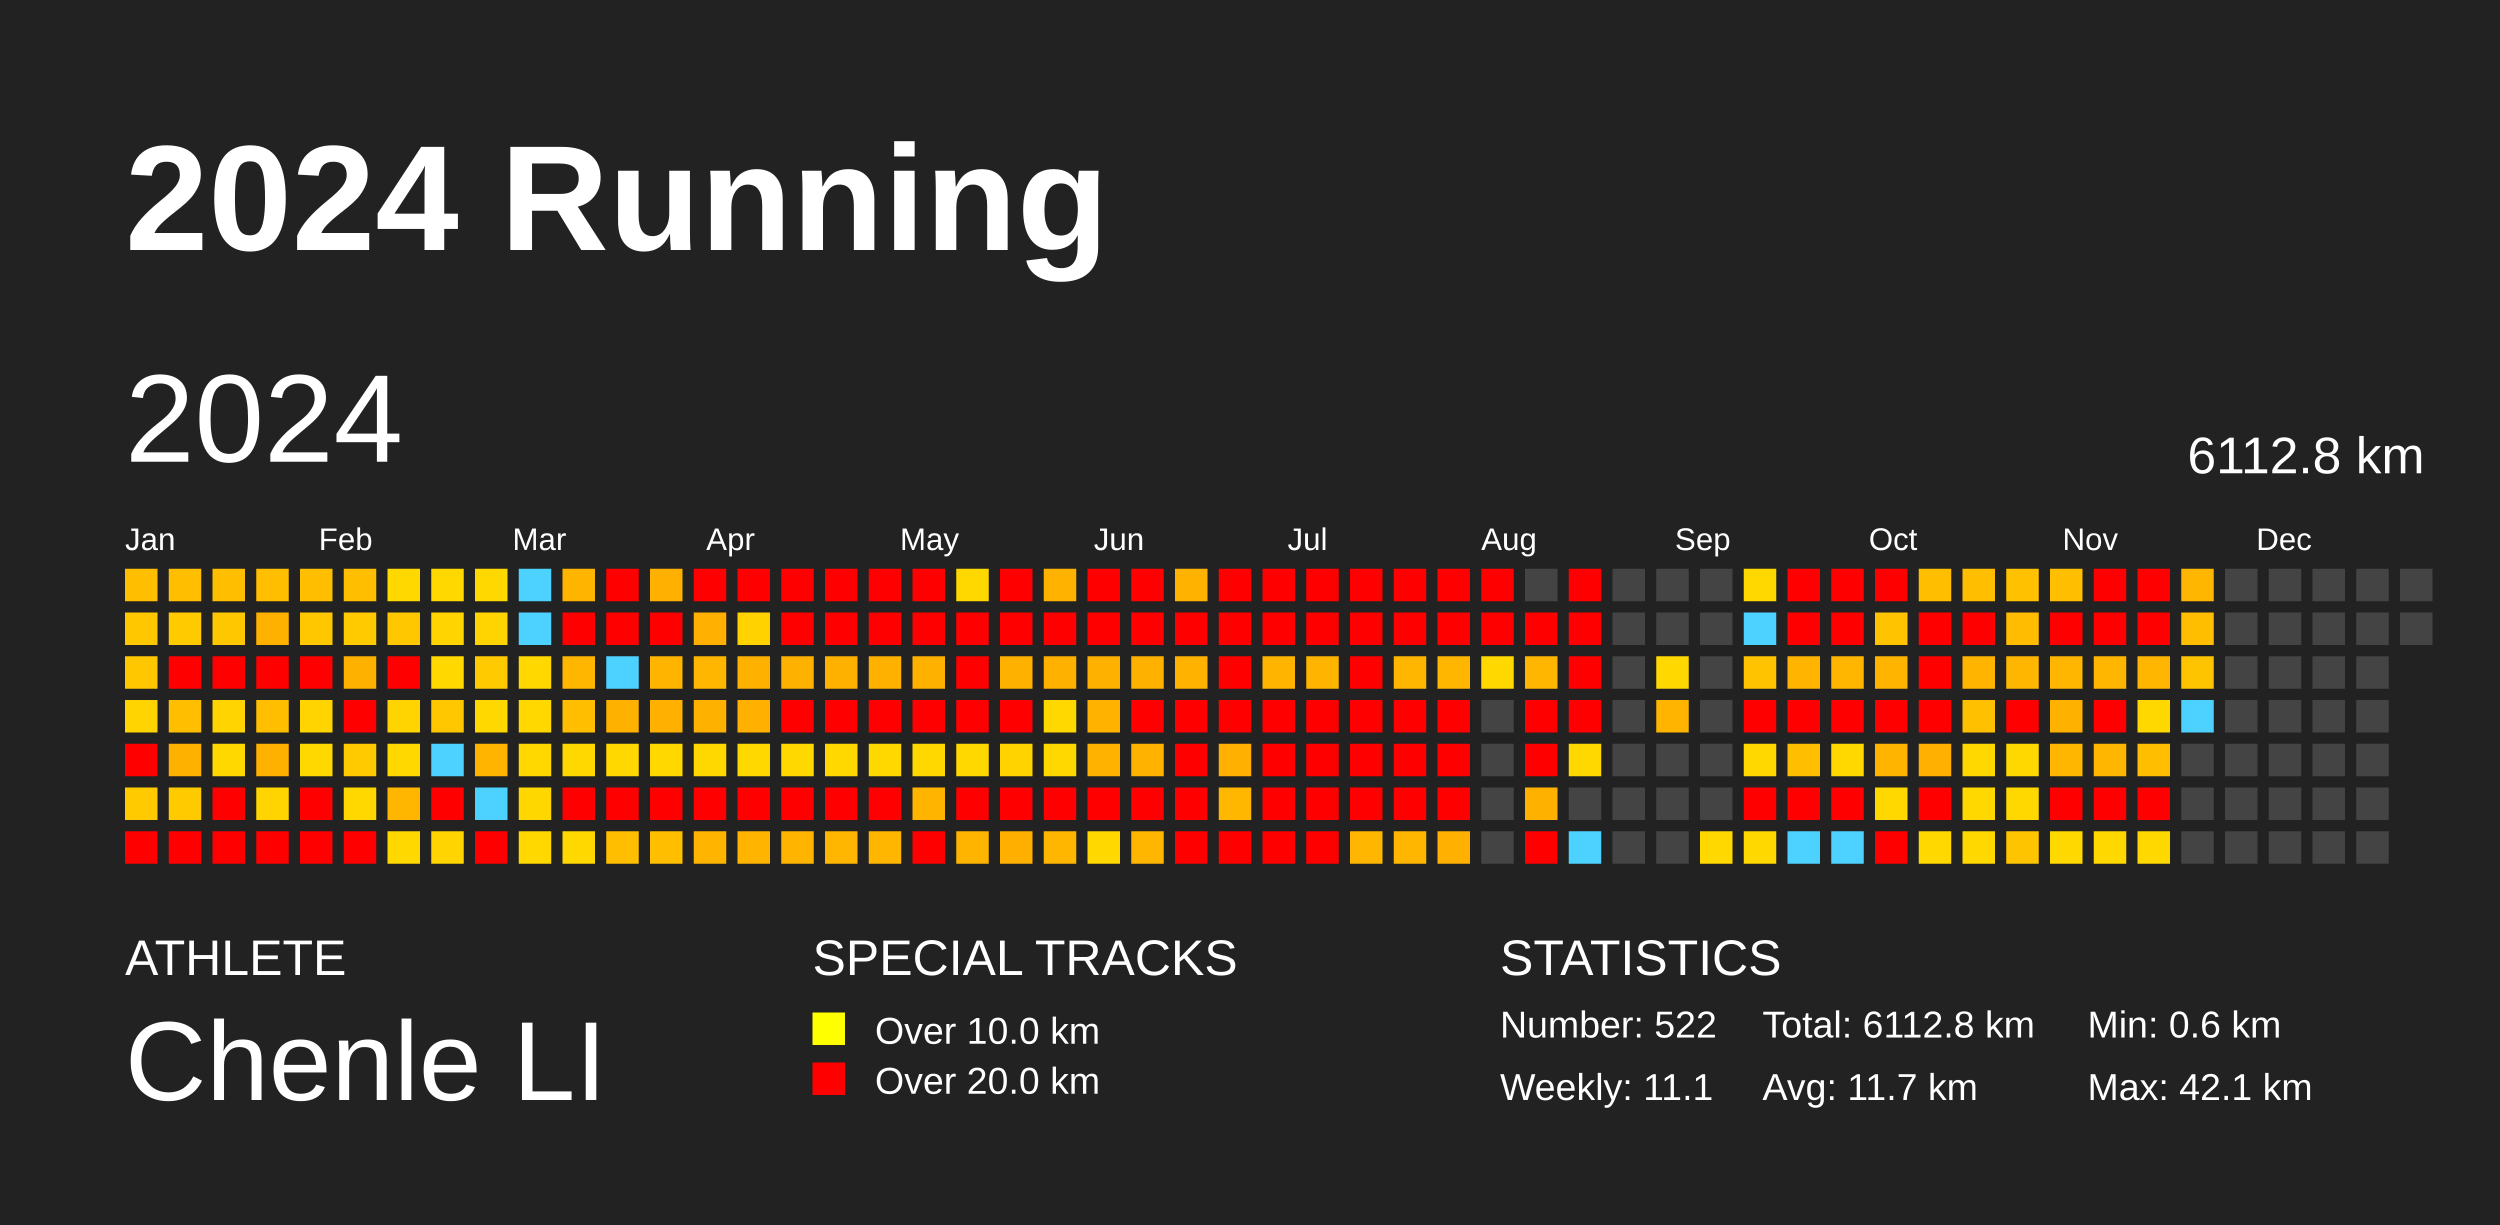
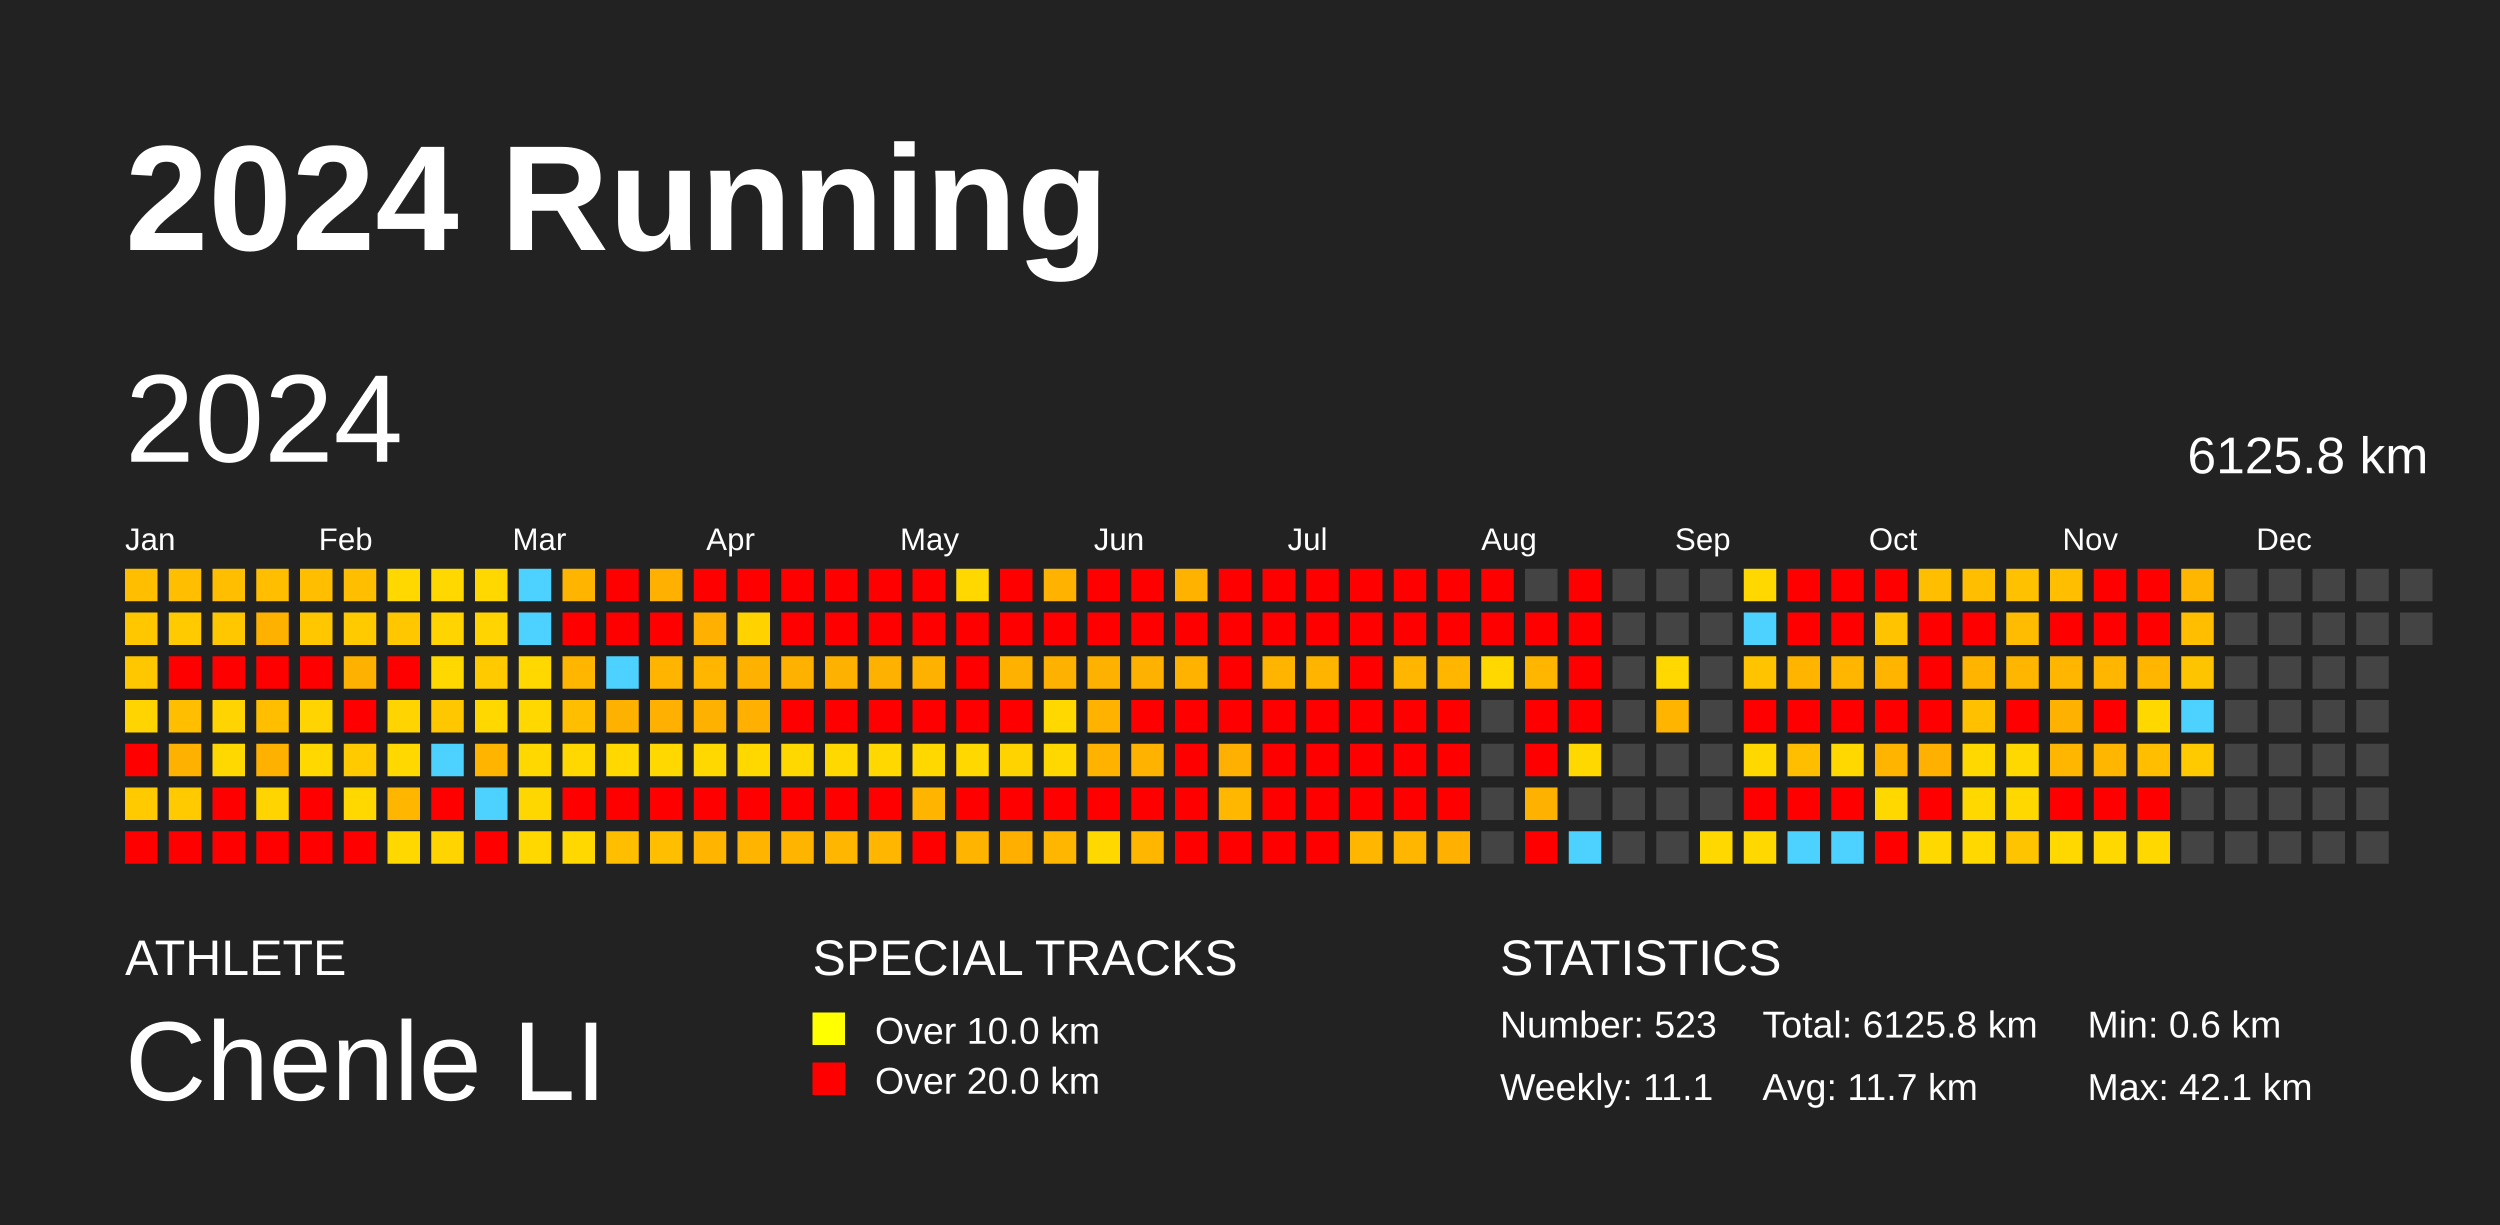
<svg xmlns="http://www.w3.org/2000/svg" baseProfile="full" height="98mm" version="1.1" viewBox="0,0,200,98" width="200mm">
  <defs />
  <rect fill="#222222" height="98" width="200" x="0" y="0" />
  <text fill="#FFFFFF" style="font-size:12px; font-family:Arial; font-weight:bold;" x="10" y="20">2024 Running</text>
  <text fill="#FFFFFF" style="font-size:4px; font-family:Arial" x="10" y="78">ATHLETE</text>
  <text fill="#FFFFFF" style="font-size:9px; font-family:Arial" x="10" y="88">Chenle LI</text>
  <text fill="#FFFFFF" style="font-size:4px; font-family:Arial" x="65" y="78">SPECIAL TRACKS</text>
  <rect fill="yellow" height="2.6" width="2.6" x="65" y="81" />
  <text fill="#FFFFFF" style="font-size:3px; font-family:Arial" x="70" y="83.5">Over 10.0 km</text>
  <rect fill="red" height="2.6" width="2.6" x="65" y="85" />
  <text fill="#FFFFFF" style="font-size:3px; font-family:Arial" x="70" y="87.5">Over 20.0 km</text>
  <text fill="#FFFFFF" style="font-size:4px; font-family:Arial" x="120" y="78">STATISTICS</text>
-   <text fill="#FFFFFF" style="font-size:3px; font-family:Arial" x="120" y="83">Number: 522</text>
+   <text fill="#FFFFFF" style="font-size:3px; font-family:Arial" x="120" y="83">Number: 523</text>
  <text fill="#FFFFFF" style="font-size:3px; font-family:Arial" x="120" y="88">Weekly: 11.1</text>
-   <text fill="#FFFFFF" style="font-size:3px; font-family:Arial" x="141" y="83">Total: 6112.8 km</text>
+   <text fill="#FFFFFF" style="font-size:3px; font-family:Arial" x="141" y="83">Total: 6125.8 km</text>
  <text fill="#FFFFFF" style="font-size:3px; font-family:Arial" x="141" y="88">Avg: 11.7 km</text>
  <text fill="#FFFFFF" style="font-size:3px; font-family:Arial" x="167" y="83">Min: 0.6 km</text>
  <text fill="#FFFFFF" style="font-size:3px; font-family:Arial" x="167" y="88">Max: 42.1 km</text>
  <text dominant-baseline="hanging" fill="#FFFFFF" style="font-size:10.0px; font-family:Arial;" x="10" y="30">2024</text>
-   <text dominant-baseline="hanging" fill="#FFFFFF" style="font-size:4.125px; font-family:Arial;" x="175" y="35">6112.8 km</text>
+   <text dominant-baseline="hanging" fill="#FFFFFF" style="font-size:4.125px; font-family:Arial;" x="175" y="35">6125.8 km</text>
  <text fill="#FFFFFF" style="font-size:2.5px; font-family:Arial" x="10.0" y="44">Jan</text>
  <text fill="#FFFFFF" style="font-size:2.5px; font-family:Arial" x="25.5" y="44">Feb</text>
  <text fill="#FFFFFF" style="font-size:2.5px; font-family:Arial" x="41.0" y="44">Mar</text>
  <text fill="#FFFFFF" style="font-size:2.5px; font-family:Arial" x="56.5" y="44">Apr</text>
  <text fill="#FFFFFF" style="font-size:2.5px; font-family:Arial" x="72.0" y="44">May</text>
  <text fill="#FFFFFF" style="font-size:2.5px; font-family:Arial" x="87.5" y="44">Jun</text>
  <text fill="#FFFFFF" style="font-size:2.5px; font-family:Arial" x="103.0" y="44">Jul</text>
  <text fill="#FFFFFF" style="font-size:2.5px; font-family:Arial" x="118.5" y="44">Aug</text>
  <text fill="#FFFFFF" style="font-size:2.5px; font-family:Arial" x="134.0" y="44">Sep</text>
  <text fill="#FFFFFF" style="font-size:2.5px; font-family:Arial" x="149.5" y="44">Oct</text>
  <text fill="#FFFFFF" style="font-size:2.5px; font-family:Arial" x="165.0" y="44">Nov</text>
  <text fill="#FFFFFF" style="font-size:2.5px; font-family:Arial" x="180.5" y="44">Dec</text>
  <rect fill="#ffbe00" height="2.6" width="2.6" x="10.0" y="45.5" />
  <rect fill="#ffc700" height="2.6" width="2.6" x="10.0" y="49.0" />
  <rect fill="#ffc700" height="2.6" width="2.6" x="10.0" y="52.5" />
  <rect fill="#ffd400" height="2.6" width="2.6" x="10.0" y="56.0" />
  <rect fill="red" height="2.6" width="2.6" x="10.0" y="59.5" />
  <rect fill="#ffcb00" height="2.6" width="2.6" x="10.0" y="63.0" />
  <rect fill="red" height="2.6" width="2.6" x="10.0" y="66.5" />
  <rect fill="#ffbe00" height="2.6" width="2.6" x="13.5" y="45.5" />
  <rect fill="#ffcb00" height="2.6" width="2.6" x="13.5" y="49.0" />
  <rect fill="red" height="2.6" width="2.6" x="13.5" y="52.5" />
  <rect fill="#ffbe00" height="2.6" width="2.6" x="13.5" y="56.0" />
  <rect fill="#ffb100" height="2.6" width="2.6" x="13.5" y="59.5" />
  <rect fill="#ffcb00" height="2.6" width="2.6" x="13.5" y="63.0" />
  <rect fill="red" height="2.6" width="2.6" x="13.5" y="66.5" />
  <rect fill="#ffbe00" height="2.6" width="2.6" x="17.0" y="45.5" />
  <rect fill="#ffc700" height="2.6" width="2.6" x="17.0" y="49.0" />
  <rect fill="red" height="2.6" width="2.6" x="17.0" y="52.5" />
  <rect fill="#ffd400" height="2.6" width="2.6" x="17.0" y="56.0" />
  <rect fill="#ffd800" height="2.6" width="2.6" x="17.0" y="59.5" />
  <rect fill="red" height="2.6" width="2.6" x="17.0" y="63.0" />
  <rect fill="red" height="2.6" width="2.6" x="17.0" y="66.5" />
  <rect fill="#ffbe00" height="2.6" width="2.6" x="20.5" y="45.5" />
  <rect fill="#ffb100" height="2.6" width="2.6" x="20.5" y="49.0" />
  <rect fill="red" height="2.6" width="2.6" x="20.5" y="52.5" />
  <rect fill="#ffbe00" height="2.6" width="2.6" x="20.5" y="56.0" />
  <rect fill="#ffb100" height="2.6" width="2.6" x="20.5" y="59.5" />
  <rect fill="#ffd400" height="2.6" width="2.6" x="20.5" y="63.0" />
  <rect fill="red" height="2.6" width="2.6" x="20.5" y="66.5" />
  <rect fill="#ffbe00" height="2.6" width="2.6" x="24.0" y="45.5" />
  <rect fill="#ffc700" height="2.6" width="2.6" x="24.0" y="49.0" />
  <rect fill="red" height="2.6" width="2.6" x="24.0" y="52.5" />
  <rect fill="#ffd400" height="2.6" width="2.6" x="24.0" y="56.0" />
  <rect fill="#ffd800" height="2.6" width="2.6" x="24.0" y="59.5" />
  <rect fill="red" height="2.6" width="2.6" x="24.0" y="63.0" />
  <rect fill="red" height="2.6" width="2.6" x="24.0" y="66.5" />
  <rect fill="#ffbe00" height="2.6" width="2.6" x="27.5" y="45.5" />
  <rect fill="#ffcb00" height="2.6" width="2.6" x="27.5" y="49.0" />
  <rect fill="#ffb100" height="2.6" width="2.6" x="27.5" y="52.5" />
  <rect fill="red" height="2.6" width="2.6" x="27.5" y="56.0" />
  <rect fill="#ffcb00" height="2.6" width="2.6" x="27.5" y="59.5" />
  <rect fill="#ffd800" height="2.6" width="2.6" x="27.5" y="63.0" />
  <rect fill="red" height="2.6" width="2.6" x="27.5" y="66.5" />
  <rect fill="#ffd800" height="2.6" width="2.6" x="31.0" y="45.5" />
  <rect fill="#ffc700" height="2.6" width="2.6" x="31.0" y="49.0" />
  <rect fill="red" height="2.6" width="2.6" x="31.0" y="52.5" />
  <rect fill="#ffd400" height="2.6" width="2.6" x="31.0" y="56.0" />
  <rect fill="#ffd800" height="2.6" width="2.6" x="31.0" y="59.5" />
  <rect fill="#ffb600" height="2.6" width="2.6" x="31.0" y="63.0" />
  <rect fill="#ffd800" height="2.6" width="2.6" x="31.0" y="66.5" />
  <rect fill="#ffd800" height="2.6" width="2.6" x="34.5" y="45.5" />
  <rect fill="#ffd400" height="2.6" width="2.6" x="34.5" y="49.0" />
  <rect fill="#ffd800" height="2.6" width="2.6" x="34.5" y="52.5" />
  <rect fill="#ffc700" height="2.6" width="2.6" x="34.5" y="56.0" />
  <rect fill="#4dd2ff" height="2.6" width="2.6" x="34.5" y="59.5" />
  <rect fill="red" height="2.6" width="2.6" x="34.5" y="63.0" />
  <rect fill="#ffd400" height="2.6" width="2.6" x="34.5" y="66.5" />
  <rect fill="#ffd800" height="2.6" width="2.6" x="38.0" y="45.5" />
  <rect fill="#ffd400" height="2.6" width="2.6" x="38.0" y="49.0" />
  <rect fill="#ffcb00" height="2.6" width="2.6" x="38.0" y="52.5" />
  <rect fill="#ffd800" height="2.6" width="2.6" x="38.0" y="56.0" />
  <rect fill="#ffb400" height="2.6" width="2.6" x="38.0" y="59.5" />
  <rect fill="#4dd2ff" height="2.6" width="2.6" x="38.0" y="63.0" />
  <rect fill="red" height="2.6" width="2.6" x="38.0" y="66.5" />
  <rect fill="#4dd2ff" height="2.6" width="2.6" x="41.5" y="45.5" />
  <rect fill="#4dd2ff" height="2.6" width="2.6" x="41.5" y="49.0" />
  <rect fill="#ffd800" height="2.6" width="2.6" x="41.5" y="52.5" />
  <rect fill="#ffd800" height="2.6" width="2.6" x="41.5" y="56.0" />
  <rect fill="#ffd800" height="2.6" width="2.6" x="41.5" y="59.5" />
  <rect fill="#ffd700" height="2.6" width="2.6" x="41.5" y="63.0" />
  <rect fill="#ffd800" height="2.6" width="2.6" x="41.5" y="66.5" />
  <rect fill="#ffb500" height="2.6" width="2.6" x="45.0" y="45.5" />
  <rect fill="red" height="2.6" width="2.6" x="45.0" y="49.0" />
  <rect fill="#ffb600" height="2.6" width="2.6" x="45.0" y="52.5" />
  <rect fill="#ffbe00" height="2.6" width="2.6" x="45.0" y="56.0" />
  <rect fill="#ffd800" height="2.6" width="2.6" x="45.0" y="59.5" />
  <rect fill="red" height="2.6" width="2.6" x="45.0" y="63.0" />
  <rect fill="#ffd800" height="2.6" width="2.6" x="45.0" y="66.5" />
  <rect fill="red" height="2.6" width="2.6" x="48.5" y="45.5" />
  <rect fill="red" height="2.6" width="2.6" x="48.5" y="49.0" />
  <rect fill="#4dd2ff" height="2.6" width="2.6" x="48.5" y="52.5" />
  <rect fill="#ffb100" height="2.6" width="2.6" x="48.5" y="56.0" />
  <rect fill="#ffd800" height="2.6" width="2.6" x="48.5" y="59.5" />
  <rect fill="red" height="2.6" width="2.6" x="48.5" y="63.0" />
  <rect fill="#ffbe00" height="2.6" width="2.6" x="48.5" y="66.5" />
  <rect fill="#ffb000" height="2.6" width="2.6" x="52.0" y="45.5" />
  <rect fill="red" height="2.6" width="2.6" x="52.0" y="49.0" />
  <rect fill="#ffb500" height="2.6" width="2.6" x="52.0" y="52.5" />
  <rect fill="#ffb000" height="2.6" width="2.6" x="52.0" y="56.0" />
  <rect fill="#ffd800" height="2.6" width="2.6" x="52.0" y="59.5" />
  <rect fill="red" height="2.6" width="2.6" x="52.0" y="63.0" />
  <rect fill="#ffbe00" height="2.6" width="2.6" x="52.0" y="66.5" />
  <rect fill="red" height="2.6" width="2.6" x="55.5" y="45.5" />
  <rect fill="#ffb000" height="2.6" width="2.6" x="55.5" y="49.0" />
  <rect fill="#ffb600" height="2.6" width="2.6" x="55.5" y="52.5" />
  <rect fill="#ffb100" height="2.6" width="2.6" x="55.5" y="56.0" />
  <rect fill="#ffd800" height="2.6" width="2.6" x="55.5" y="59.5" />
  <rect fill="red" height="2.6" width="2.6" x="55.5" y="63.0" />
  <rect fill="#ffb500" height="2.6" width="2.6" x="55.5" y="66.5" />
  <rect fill="red" height="2.6" width="2.6" x="59.0" y="45.5" />
  <rect fill="#ffd200" height="2.6" width="2.6" x="59.0" y="49.0" />
  <rect fill="#ffb100" height="2.6" width="2.6" x="59.0" y="52.5" />
  <rect fill="#ffb000" height="2.6" width="2.6" x="59.0" y="56.0" />
  <rect fill="#ffd800" height="2.6" width="2.6" x="59.0" y="59.5" />
  <rect fill="red" height="2.6" width="2.6" x="59.0" y="63.0" />
  <rect fill="#ffb500" height="2.6" width="2.6" x="59.0" y="66.5" />
  <rect fill="red" height="2.6" width="2.6" x="62.5" y="45.5" />
  <rect fill="red" height="2.6" width="2.6" x="62.5" y="49.0" />
  <rect fill="#ffb100" height="2.6" width="2.6" x="62.5" y="52.5" />
  <rect fill="red" height="2.6" width="2.6" x="62.5" y="56.0" />
  <rect fill="#ffd800" height="2.6" width="2.6" x="62.5" y="59.5" />
  <rect fill="red" height="2.6" width="2.6" x="62.5" y="63.0" />
  <rect fill="#ffb500" height="2.6" width="2.6" x="62.5" y="66.5" />
  <rect fill="red" height="2.6" width="2.6" x="66.0" y="45.5" />
  <rect fill="red" height="2.6" width="2.6" x="66.0" y="49.0" />
  <rect fill="#ffb100" height="2.6" width="2.6" x="66.0" y="52.5" />
  <rect fill="red" height="2.6" width="2.6" x="66.0" y="56.0" />
  <rect fill="#ffd800" height="2.6" width="2.6" x="66.0" y="59.5" />
  <rect fill="red" height="2.6" width="2.6" x="66.0" y="63.0" />
  <rect fill="#ffb600" height="2.6" width="2.6" x="66.0" y="66.5" />
  <rect fill="red" height="2.6" width="2.6" x="69.5" y="45.5" />
  <rect fill="red" height="2.6" width="2.6" x="69.5" y="49.0" />
  <rect fill="#ffb100" height="2.6" width="2.6" x="69.5" y="52.5" />
  <rect fill="red" height="2.6" width="2.6" x="69.5" y="56.0" />
  <rect fill="#ffd800" height="2.6" width="2.6" x="69.5" y="59.5" />
  <rect fill="red" height="2.6" width="2.6" x="69.5" y="63.0" />
  <rect fill="#ffb600" height="2.6" width="2.6" x="69.5" y="66.5" />
  <rect fill="red" height="2.6" width="2.6" x="73.0" y="45.5" />
  <rect fill="red" height="2.6" width="2.6" x="73.0" y="49.0" />
  <rect fill="#ffb100" height="2.6" width="2.6" x="73.0" y="52.5" />
  <rect fill="red" height="2.6" width="2.6" x="73.0" y="56.0" />
  <rect fill="#ffd800" height="2.6" width="2.6" x="73.0" y="59.5" />
  <rect fill="#ffb500" height="2.6" width="2.6" x="73.0" y="63.0" />
  <rect fill="red" height="2.6" width="2.6" x="73.0" y="66.5" />
  <rect fill="#ffd800" height="2.6" width="2.6" x="76.5" y="45.5" />
  <rect fill="red" height="2.6" width="2.6" x="76.5" y="49.0" />
  <rect fill="red" height="2.6" width="2.6" x="76.5" y="52.5" />
  <rect fill="red" height="2.6" width="2.6" x="76.5" y="56.0" />
  <rect fill="#ffd800" height="2.6" width="2.6" x="76.5" y="59.5" />
  <rect fill="red" height="2.6" width="2.6" x="76.5" y="63.0" />
  <rect fill="#ffb500" height="2.6" width="2.6" x="76.5" y="66.5" />
  <rect fill="red" height="2.6" width="2.6" x="80.0" y="45.5" />
  <rect fill="red" height="2.6" width="2.6" x="80.0" y="49.0" />
  <rect fill="#ffb100" height="2.6" width="2.6" x="80.0" y="52.5" />
  <rect fill="red" height="2.6" width="2.6" x="80.0" y="56.0" />
  <rect fill="#ffd300" height="2.6" width="2.6" x="80.0" y="59.5" />
  <rect fill="red" height="2.6" width="2.6" x="80.0" y="63.0" />
  <rect fill="#ffaf00" height="2.6" width="2.6" x="80.0" y="66.5" />
  <rect fill="#ffb300" height="2.6" width="2.6" x="83.5" y="45.5" />
  <rect fill="red" height="2.6" width="2.6" x="83.5" y="49.0" />
  <rect fill="#ffb100" height="2.6" width="2.6" x="83.5" y="52.5" />
  <rect fill="#ffd800" height="2.6" width="2.6" x="83.5" y="56.0" />
  <rect fill="#ffd800" height="2.6" width="2.6" x="83.5" y="59.5" />
  <rect fill="red" height="2.6" width="2.6" x="83.5" y="63.0" />
  <rect fill="#ffb600" height="2.6" width="2.6" x="83.5" y="66.5" />
  <rect fill="red" height="2.6" width="2.6" x="87.0" y="45.5" />
  <rect fill="red" height="2.6" width="2.6" x="87.0" y="49.0" />
  <rect fill="#ffb100" height="2.6" width="2.6" x="87.0" y="52.5" />
  <rect fill="#ffb300" height="2.6" width="2.6" x="87.0" y="56.0" />
  <rect fill="#ffb200" height="2.6" width="2.6" x="87.0" y="59.5" />
  <rect fill="red" height="2.6" width="2.6" x="87.0" y="63.0" />
  <rect fill="#ffd800" height="2.6" width="2.6" x="87.0" y="66.5" />
  <rect fill="red" height="2.6" width="2.6" x="90.5" y="45.5" />
  <rect fill="red" height="2.6" width="2.6" x="90.5" y="49.0" />
  <rect fill="#ffb100" height="2.6" width="2.6" x="90.5" y="52.5" />
  <rect fill="red" height="2.6" width="2.6" x="90.5" y="56.0" />
  <rect fill="#ffb300" height="2.6" width="2.6" x="90.5" y="59.5" />
  <rect fill="red" height="2.6" width="2.6" x="90.5" y="63.0" />
  <rect fill="#ffb600" height="2.6" width="2.6" x="90.5" y="66.5" />
  <rect fill="#ffb300" height="2.6" width="2.6" x="94.0" y="45.5" />
  <rect fill="red" height="2.6" width="2.6" x="94.0" y="49.0" />
  <rect fill="#ffb200" height="2.6" width="2.6" x="94.0" y="52.5" />
  <rect fill="red" height="2.6" width="2.6" x="94.0" y="56.0" />
  <rect fill="red" height="2.6" width="2.6" x="94.0" y="59.5" />
  <rect fill="red" height="2.6" width="2.6" x="94.0" y="63.0" />
  <rect fill="red" height="2.6" width="2.6" x="94.0" y="66.5" />
  <rect fill="red" height="2.6" width="2.6" x="97.5" y="45.5" />
  <rect fill="red" height="2.6" width="2.6" x="97.5" y="49.0" />
  <rect fill="red" height="2.6" width="2.6" x="97.5" y="52.5" />
  <rect fill="red" height="2.6" width="2.6" x="97.5" y="56.0" />
  <rect fill="#ffb000" height="2.6" width="2.6" x="97.5" y="59.5" />
  <rect fill="#ffb700" height="2.6" width="2.6" x="97.5" y="63.0" />
  <rect fill="red" height="2.6" width="2.6" x="97.5" y="66.5" />
  <rect fill="red" height="2.6" width="2.6" x="101.0" y="45.5" />
  <rect fill="red" height="2.6" width="2.6" x="101.0" y="49.0" />
  <rect fill="#ffb500" height="2.6" width="2.6" x="101.0" y="52.5" />
  <rect fill="red" height="2.6" width="2.6" x="101.0" y="56.0" />
  <rect fill="red" height="2.6" width="2.6" x="101.0" y="59.5" />
  <rect fill="red" height="2.6" width="2.6" x="101.0" y="63.0" />
  <rect fill="red" height="2.6" width="2.6" x="101.0" y="66.5" />
  <rect fill="red" height="2.6" width="2.6" x="104.5" y="45.5" />
  <rect fill="red" height="2.6" width="2.6" x="104.5" y="49.0" />
  <rect fill="#ffb500" height="2.6" width="2.6" x="104.5" y="52.5" />
  <rect fill="red" height="2.6" width="2.6" x="104.5" y="56.0" />
  <rect fill="red" height="2.6" width="2.6" x="104.5" y="59.5" />
  <rect fill="red" height="2.6" width="2.6" x="104.5" y="63.0" />
  <rect fill="red" height="2.6" width="2.6" x="104.5" y="66.5" />
  <rect fill="red" height="2.6" width="2.6" x="108.0" y="45.5" />
  <rect fill="red" height="2.6" width="2.6" x="108.0" y="49.0" />
  <rect fill="red" height="2.6" width="2.6" x="108.0" y="52.5" />
  <rect fill="red" height="2.6" width="2.6" x="108.0" y="56.0" />
  <rect fill="red" height="2.6" width="2.6" x="108.0" y="59.5" />
  <rect fill="red" height="2.6" width="2.6" x="108.0" y="63.0" />
  <rect fill="#ffb600" height="2.6" width="2.6" x="108.0" y="66.5" />
  <rect fill="red" height="2.6" width="2.6" x="111.5" y="45.5" />
  <rect fill="red" height="2.6" width="2.6" x="111.5" y="49.0" />
  <rect fill="#ffb600" height="2.6" width="2.6" x="111.5" y="52.5" />
  <rect fill="red" height="2.6" width="2.6" x="111.5" y="56.0" />
  <rect fill="red" height="2.6" width="2.6" x="111.5" y="59.5" />
  <rect fill="red" height="2.6" width="2.6" x="111.5" y="63.0" />
  <rect fill="#ffb600" height="2.6" width="2.6" x="111.5" y="66.5" />
  <rect fill="red" height="2.6" width="2.6" x="115.0" y="45.5" />
  <rect fill="red" height="2.6" width="2.6" x="115.0" y="49.0" />
  <rect fill="#ffb600" height="2.6" width="2.6" x="115.0" y="52.5" />
  <rect fill="red" height="2.6" width="2.6" x="115.0" y="56.0" />
  <rect fill="red" height="2.6" width="2.6" x="115.0" y="59.5" />
  <rect fill="red" height="2.6" width="2.6" x="115.0" y="63.0" />
  <rect fill="#ffb000" height="2.6" width="2.6" x="115.0" y="66.5" />
  <rect fill="red" height="2.6" width="2.6" x="118.5" y="45.5" />
  <rect fill="red" height="2.6" width="2.6" x="118.5" y="49.0" />
  <rect fill="#ffd800" height="2.6" width="2.6" x="118.5" y="52.5" />
  <rect fill="#444444" height="2.6" width="2.6" x="118.5" y="56.0" />
  <rect fill="#444444" height="2.6" width="2.6" x="118.5" y="59.5" />
  <rect fill="#444444" height="2.6" width="2.6" x="118.5" y="63.0" />
  <rect fill="#444444" height="2.6" width="2.6" x="118.5" y="66.5" />
  <rect fill="#444444" height="2.6" width="2.6" x="122.0" y="45.5" />
  <rect fill="red" height="2.6" width="2.6" x="122.0" y="49.0" />
  <rect fill="#ffb600" height="2.6" width="2.6" x="122.0" y="52.5" />
  <rect fill="red" height="2.6" width="2.6" x="122.0" y="56.0" />
  <rect fill="red" height="2.6" width="2.6" x="122.0" y="59.5" />
  <rect fill="#ffb100" height="2.6" width="2.6" x="122.0" y="63.0" />
  <rect fill="red" height="2.6" width="2.6" x="122.0" y="66.5" />
  <rect fill="red" height="2.6" width="2.6" x="125.5" y="45.5" />
  <rect fill="red" height="2.6" width="2.6" x="125.5" y="49.0" />
  <rect fill="red" height="2.6" width="2.6" x="125.5" y="52.5" />
  <rect fill="red" height="2.6" width="2.6" x="125.5" y="56.0" />
  <rect fill="#ffd800" height="2.6" width="2.6" x="125.5" y="59.5" />
  <rect fill="#444444" height="2.6" width="2.6" x="125.5" y="63.0" />
  <rect fill="#4dd2ff" height="2.6" width="2.6" x="125.5" y="66.5" />
  <rect fill="#444444" height="2.6" width="2.6" x="129.0" y="45.5" />
  <rect fill="#444444" height="2.6" width="2.6" x="129.0" y="49.0" />
  <rect fill="#444444" height="2.6" width="2.6" x="129.0" y="52.5" />
  <rect fill="#444444" height="2.6" width="2.6" x="129.0" y="56.0" />
  <rect fill="#444444" height="2.6" width="2.6" x="129.0" y="59.5" />
  <rect fill="#444444" height="2.6" width="2.6" x="129.0" y="63.0" />
  <rect fill="#444444" height="2.6" width="2.6" x="129.0" y="66.5" />
  <rect fill="#444444" height="2.6" width="2.6" x="132.5" y="45.5" />
  <rect fill="#444444" height="2.6" width="2.6" x="132.5" y="49.0" />
  <rect fill="#ffd800" height="2.6" width="2.6" x="132.5" y="52.5" />
  <rect fill="#ffb400" height="2.6" width="2.6" x="132.5" y="56.0" />
  <rect fill="#444444" height="2.6" width="2.6" x="132.5" y="59.5" />
  <rect fill="#444444" height="2.6" width="2.6" x="132.5" y="63.0" />
  <rect fill="#444444" height="2.6" width="2.6" x="132.5" y="66.5" />
  <rect fill="#444444" height="2.6" width="2.6" x="136.0" y="45.5" />
  <rect fill="#444444" height="2.6" width="2.6" x="136.0" y="49.0" />
  <rect fill="#444444" height="2.6" width="2.6" x="136.0" y="52.5" />
  <rect fill="#444444" height="2.6" width="2.6" x="136.0" y="56.0" />
  <rect fill="#444444" height="2.6" width="2.6" x="136.0" y="59.5" />
  <rect fill="#444444" height="2.6" width="2.6" x="136.0" y="63.0" />
  <rect fill="#ffd800" height="2.6" width="2.6" x="136.0" y="66.5" />
  <rect fill="#ffd800" height="2.6" width="2.6" x="139.5" y="45.5" />
  <rect fill="#4dd2ff" height="2.6" width="2.6" x="139.5" y="49.0" />
  <rect fill="#ffc300" height="2.6" width="2.6" x="139.5" y="52.5" />
  <rect fill="red" height="2.6" width="2.6" x="139.5" y="56.0" />
  <rect fill="#ffd800" height="2.6" width="2.6" x="139.5" y="59.5" />
  <rect fill="red" height="2.6" width="2.6" x="139.5" y="63.0" />
  <rect fill="#ffd800" height="2.6" width="2.6" x="139.5" y="66.5" />
  <rect fill="red" height="2.6" width="2.6" x="143.0" y="45.5" />
  <rect fill="red" height="2.6" width="2.6" x="143.0" y="49.0" />
  <rect fill="#ffb500" height="2.6" width="2.6" x="143.0" y="52.5" />
  <rect fill="red" height="2.6" width="2.6" x="143.0" y="56.0" />
  <rect fill="#ffbe00" height="2.6" width="2.6" x="143.0" y="59.5" />
  <rect fill="red" height="2.6" width="2.6" x="143.0" y="63.0" />
  <rect fill="#4dd2ff" height="2.6" width="2.6" x="143.0" y="66.5" />
  <rect fill="red" height="2.6" width="2.6" x="146.5" y="45.5" />
  <rect fill="red" height="2.6" width="2.6" x="146.5" y="49.0" />
  <rect fill="#ffb600" height="2.6" width="2.6" x="146.5" y="52.5" />
  <rect fill="red" height="2.6" width="2.6" x="146.5" y="56.0" />
  <rect fill="#ffd800" height="2.6" width="2.6" x="146.5" y="59.5" />
  <rect fill="red" height="2.6" width="2.6" x="146.5" y="63.0" />
  <rect fill="#4dd2ff" height="2.6" width="2.6" x="146.5" y="66.5" />
  <rect fill="red" height="2.6" width="2.6" x="150.0" y="45.5" />
  <rect fill="#ffc300" height="2.6" width="2.6" x="150.0" y="49.0" />
  <rect fill="#ffb500" height="2.6" width="2.6" x="150.0" y="52.5" />
  <rect fill="red" height="2.6" width="2.6" x="150.0" y="56.0" />
  <rect fill="#ffb500" height="2.6" width="2.6" x="150.0" y="59.5" />
  <rect fill="#ffd800" height="2.6" width="2.6" x="150.0" y="63.0" />
  <rect fill="red" height="2.6" width="2.6" x="150.0" y="66.5" />
  <rect fill="#ffbe00" height="2.6" width="2.6" x="153.5" y="45.5" />
  <rect fill="red" height="2.6" width="2.6" x="153.5" y="49.0" />
  <rect fill="red" height="2.6" width="2.6" x="153.5" y="52.5" />
  <rect fill="red" height="2.6" width="2.6" x="153.5" y="56.0" />
  <rect fill="#ffb000" height="2.6" width="2.6" x="153.5" y="59.5" />
  <rect fill="red" height="2.6" width="2.6" x="153.5" y="63.0" />
  <rect fill="#ffd800" height="2.6" width="2.6" x="153.5" y="66.5" />
  <rect fill="#ffbe00" height="2.6" width="2.6" x="157.0" y="45.5" />
  <rect fill="red" height="2.6" width="2.6" x="157.0" y="49.0" />
  <rect fill="#ffb500" height="2.6" width="2.6" x="157.0" y="52.5" />
  <rect fill="#ffc000" height="2.6" width="2.6" x="157.0" y="56.0" />
  <rect fill="#ffd800" height="2.6" width="2.6" x="157.0" y="59.5" />
  <rect fill="#ffd800" height="2.6" width="2.6" x="157.0" y="63.0" />
  <rect fill="#ffd800" height="2.6" width="2.6" x="157.0" y="66.5" />
  <rect fill="#ffc100" height="2.6" width="2.6" x="160.5" y="45.5" />
  <rect fill="#ffbc00" height="2.6" width="2.6" x="160.5" y="49.0" />
  <rect fill="#ffb600" height="2.6" width="2.6" x="160.5" y="52.5" />
  <rect fill="red" height="2.6" width="2.6" x="160.5" y="56.0" />
  <rect fill="#ffd800" height="2.6" width="2.6" x="160.5" y="59.5" />
  <rect fill="#ffd800" height="2.6" width="2.6" x="160.5" y="63.0" />
  <rect fill="#ffc400" height="2.6" width="2.6" x="160.5" y="66.5" />
  <rect fill="#ffbe00" height="2.6" width="2.6" x="164.0" y="45.5" />
  <rect fill="red" height="2.6" width="2.6" x="164.0" y="49.0" />
  <rect fill="#ffb600" height="2.6" width="2.6" x="164.0" y="52.5" />
  <rect fill="#ffb100" height="2.6" width="2.6" x="164.0" y="56.0" />
  <rect fill="#ffb600" height="2.6" width="2.6" x="164.0" y="59.5" />
  <rect fill="red" height="2.6" width="2.6" x="164.0" y="63.0" />
  <rect fill="#ffd800" height="2.6" width="2.6" x="164.0" y="66.5" />
  <rect fill="red" height="2.6" width="2.6" x="167.5" y="45.5" />
  <rect fill="red" height="2.6" width="2.6" x="167.5" y="49.0" />
  <rect fill="#ffb600" height="2.6" width="2.6" x="167.5" y="52.5" />
  <rect fill="red" height="2.6" width="2.6" x="167.5" y="56.0" />
  <rect fill="#ffb600" height="2.6" width="2.6" x="167.5" y="59.5" />
  <rect fill="red" height="2.6" width="2.6" x="167.5" y="63.0" />
  <rect fill="#ffd800" height="2.6" width="2.6" x="167.5" y="66.5" />
  <rect fill="red" height="2.6" width="2.6" x="171.0" y="45.5" />
  <rect fill="red" height="2.6" width="2.6" x="171.0" y="49.0" />
  <rect fill="#ffb600" height="2.6" width="2.6" x="171.0" y="52.5" />
  <rect fill="#ffd800" height="2.6" width="2.6" x="171.0" y="56.0" />
  <rect fill="#ffbe00" height="2.6" width="2.6" x="171.0" y="59.5" />
  <rect fill="red" height="2.6" width="2.6" x="171.0" y="63.0" />
  <rect fill="#ffd800" height="2.6" width="2.6" x="171.0" y="66.5" />
  <rect fill="#ffb600" height="2.6" width="2.6" x="174.5" y="45.5" />
  <rect fill="#ffbe00" height="2.6" width="2.6" x="174.5" y="49.0" />
  <rect fill="#ffc400" height="2.6" width="2.6" x="174.5" y="52.5" />
  <rect fill="#4dd2ff" height="2.6" width="2.6" x="174.5" y="56.0" />
-   <rect fill="#444444" height="2.6" width="2.6" x="174.5" y="59.5" />
+   <rect fill="#ffcb00" height="2.6" width="2.6" x="174.5" y="59.5" />
  <rect fill="#444444" height="2.6" width="2.6" x="174.5" y="63.0" />
  <rect fill="#444444" height="2.6" width="2.6" x="174.5" y="66.5" />
  <rect fill="#444444" height="2.6" width="2.6" x="178.0" y="45.5" />
  <rect fill="#444444" height="2.6" width="2.6" x="178.0" y="49.0" />
  <rect fill="#444444" height="2.6" width="2.6" x="178.0" y="52.5" />
  <rect fill="#444444" height="2.6" width="2.6" x="178.0" y="56.0" />
  <rect fill="#444444" height="2.6" width="2.6" x="178.0" y="59.5" />
  <rect fill="#444444" height="2.6" width="2.6" x="178.0" y="63.0" />
  <rect fill="#444444" height="2.6" width="2.6" x="178.0" y="66.5" />
  <rect fill="#444444" height="2.6" width="2.6" x="181.5" y="45.5" />
  <rect fill="#444444" height="2.6" width="2.6" x="181.5" y="49.0" />
  <rect fill="#444444" height="2.6" width="2.6" x="181.5" y="52.5" />
  <rect fill="#444444" height="2.6" width="2.6" x="181.5" y="56.0" />
  <rect fill="#444444" height="2.6" width="2.6" x="181.5" y="59.5" />
  <rect fill="#444444" height="2.6" width="2.6" x="181.5" y="63.0" />
  <rect fill="#444444" height="2.6" width="2.6" x="181.5" y="66.5" />
  <rect fill="#444444" height="2.6" width="2.6" x="185.0" y="45.5" />
  <rect fill="#444444" height="2.6" width="2.6" x="185.0" y="49.0" />
  <rect fill="#444444" height="2.6" width="2.6" x="185.0" y="52.5" />
  <rect fill="#444444" height="2.6" width="2.6" x="185.0" y="56.0" />
  <rect fill="#444444" height="2.6" width="2.6" x="185.0" y="59.5" />
  <rect fill="#444444" height="2.6" width="2.6" x="185.0" y="63.0" />
  <rect fill="#444444" height="2.6" width="2.6" x="185.0" y="66.5" />
  <rect fill="#444444" height="2.6" width="2.6" x="188.5" y="45.5" />
  <rect fill="#444444" height="2.6" width="2.6" x="188.5" y="49.0" />
  <rect fill="#444444" height="2.6" width="2.6" x="188.5" y="52.5" />
  <rect fill="#444444" height="2.6" width="2.6" x="188.5" y="56.0" />
  <rect fill="#444444" height="2.6" width="2.6" x="188.5" y="59.5" />
  <rect fill="#444444" height="2.6" width="2.6" x="188.5" y="63.0" />
  <rect fill="#444444" height="2.6" width="2.6" x="188.5" y="66.5" />
  <rect fill="#444444" height="2.6" width="2.6" x="192.0" y="45.5" />
  <rect fill="#444444" height="2.6" width="2.6" x="192.0" y="49.0" />
</svg>
